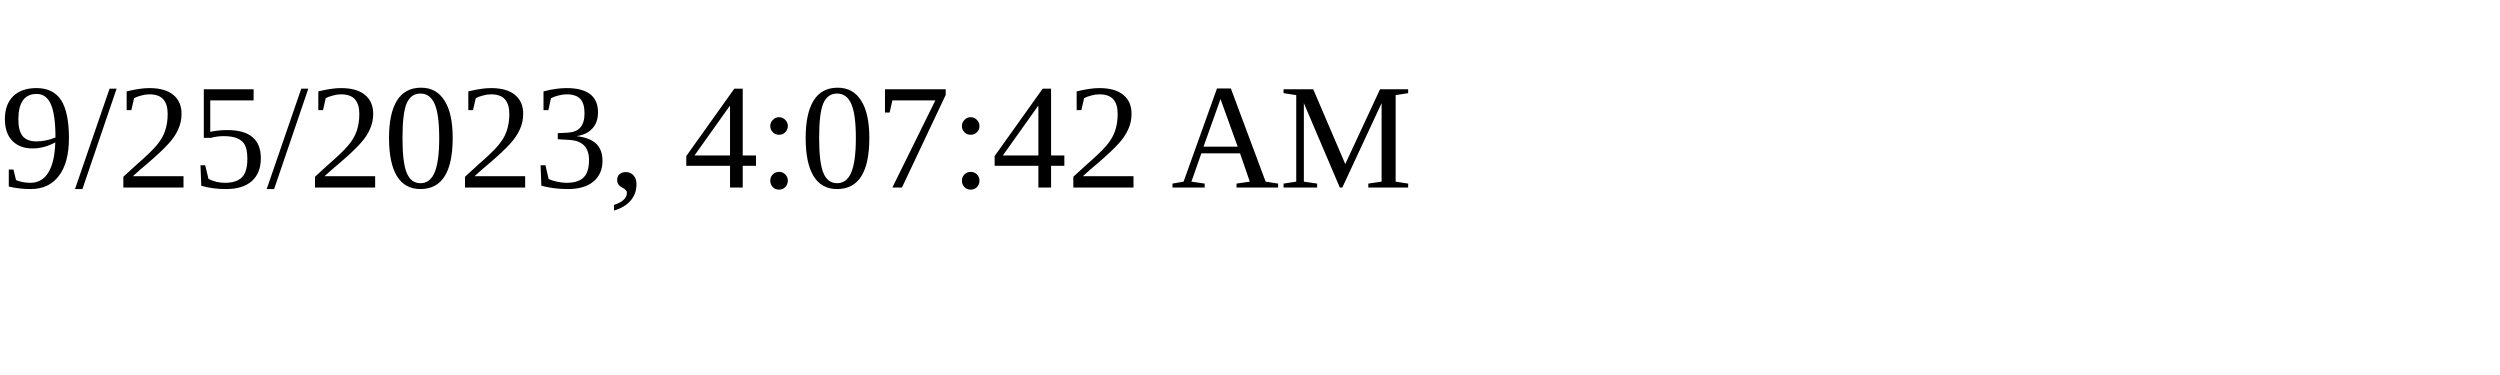
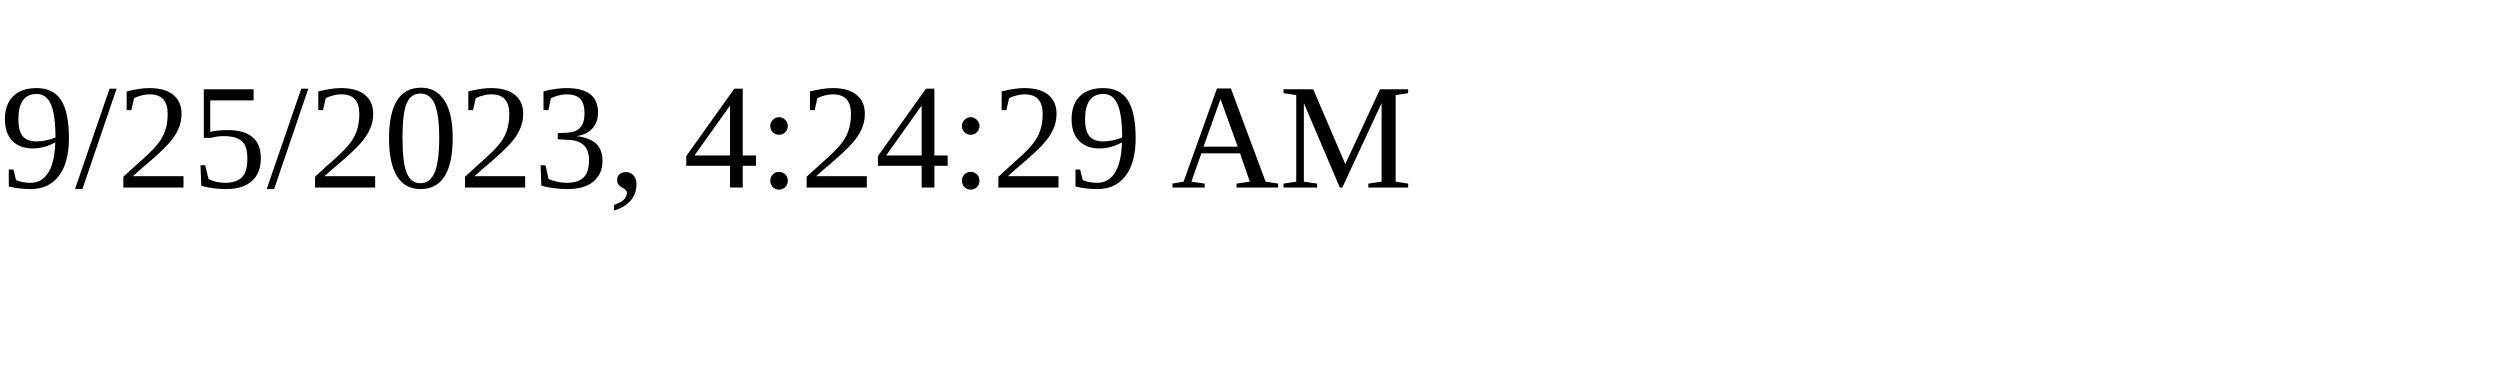
<svg xmlns="http://www.w3.org/2000/svg" height="30" width="200">
-   <text x="0" y="15">9/25/2023, 4:07:42 AM</text>
+   <text x="0" y="15">9/25/2023, 4:24:29 AM</text>
</svg>
